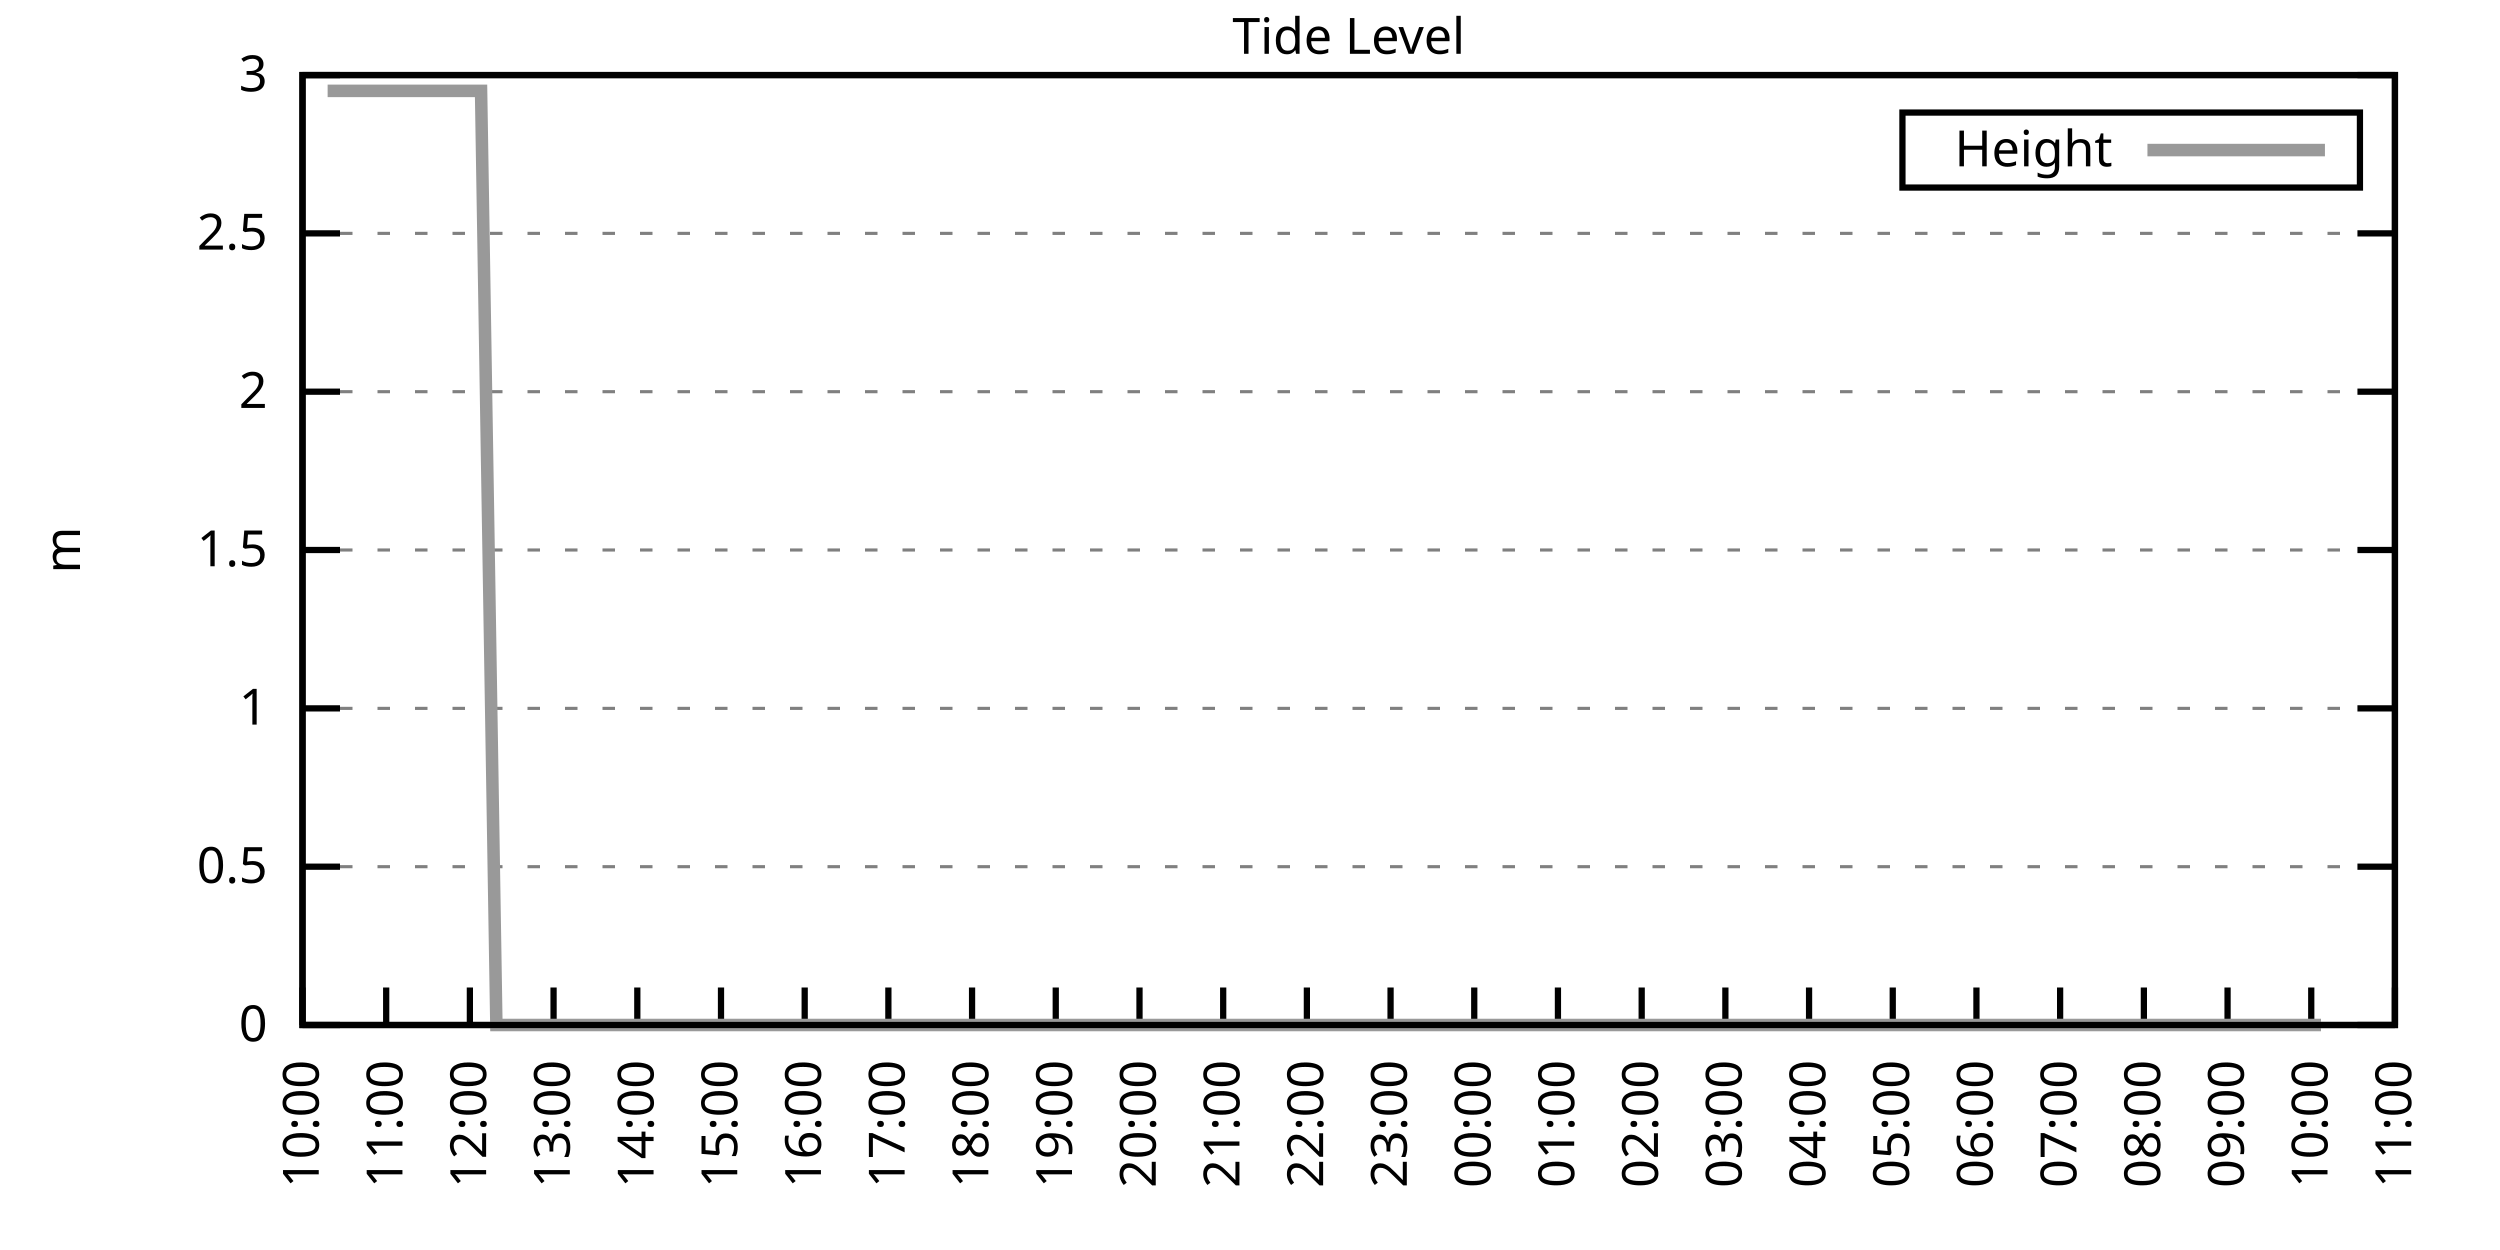
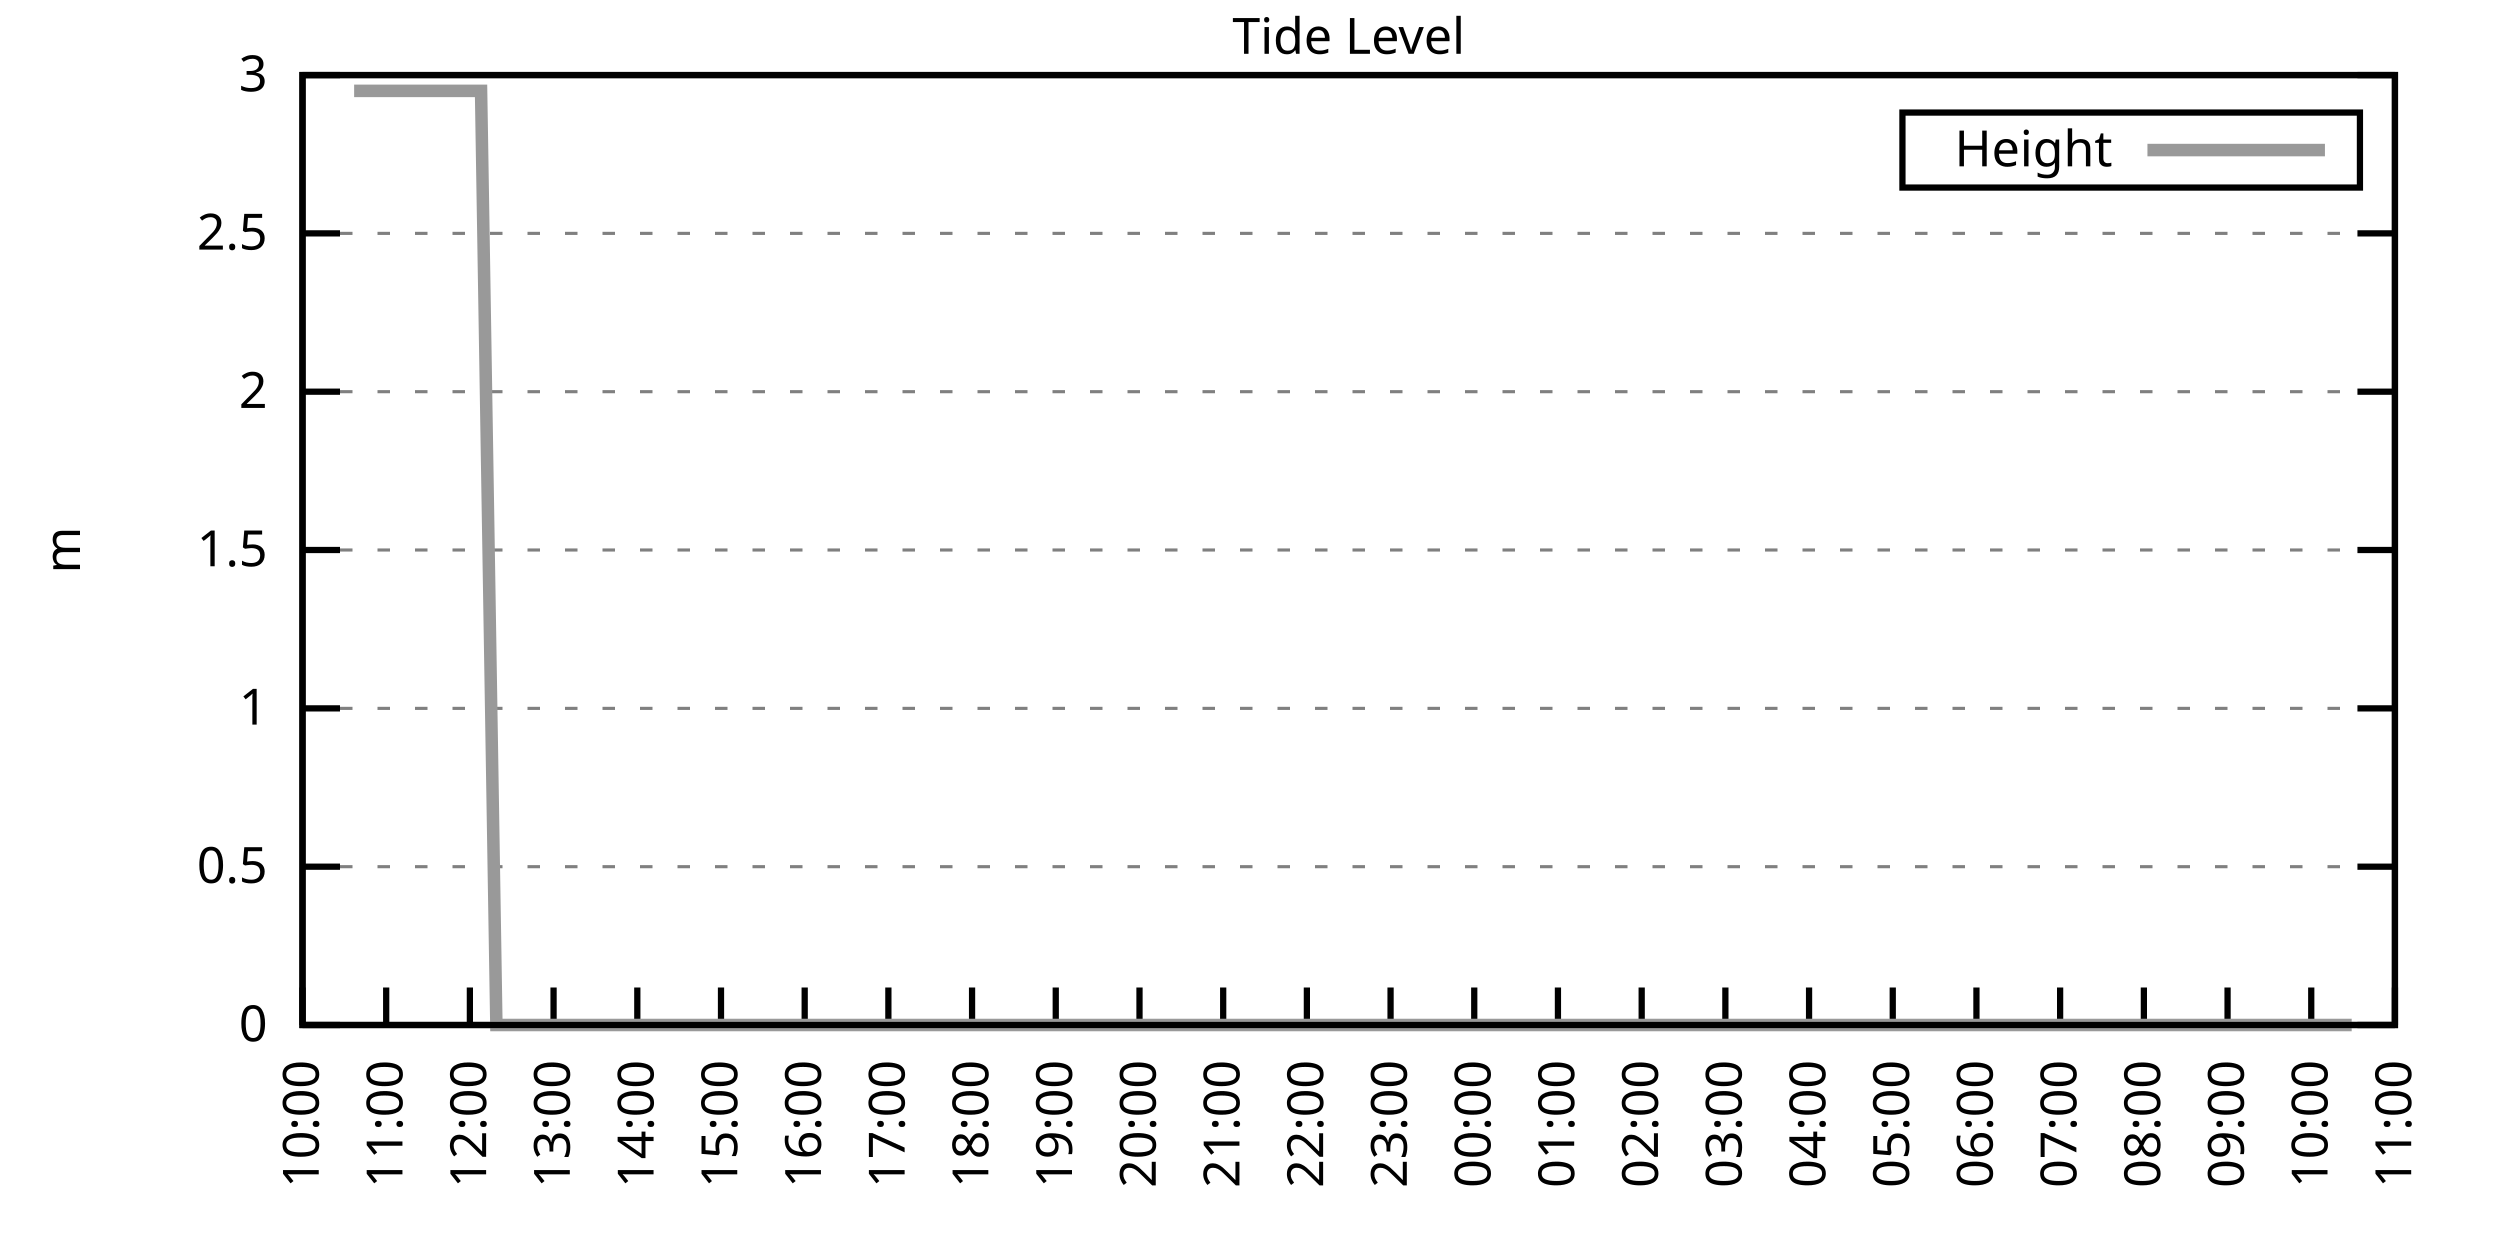
<svg xmlns="http://www.w3.org/2000/svg" xmlns:xlink="http://www.w3.org/1999/xlink" width="400" height="200" viewBox="0 0 400 200">
  <g id="gnuplot_canvas">
    <rect x="0" y="0" width="400" height="200" fill="none" />
    <defs>
      <circle id="gpDot" r="0.5" stroke-width="0.5" stroke="currentColor" />
      <path id="gpPt0" stroke-width="0.333" stroke="currentColor" d="M-1,0 h2 M0,-1 v2" />
      <path id="gpPt1" stroke-width="0.333" stroke="currentColor" d="M-1,-1 L1,1 M1,-1 L-1,1" />
      <path id="gpPt2" stroke-width="0.333" stroke="currentColor" d="M-1,0 L1,0 M0,-1 L0,1 M-1,-1 L1,1 M-1,1 L1,-1" />
      <rect id="gpPt3" stroke-width="0.333" stroke="currentColor" x="-1" y="-1" width="2" height="2" />
      <rect id="gpPt4" stroke-width="0.333" stroke="currentColor" fill="currentColor" x="-1" y="-1" width="2" height="2" />
      <circle id="gpPt5" stroke-width="0.333" stroke="currentColor" cx="0" cy="0" r="1" />
      <use xlink:href="#gpPt5" id="gpPt6" fill="currentColor" stroke="none" />
      <path id="gpPt7" stroke-width="0.333" stroke="currentColor" d="M0,-1.33 L-1.33,0.67 L1.33,0.67 z" />
      <use xlink:href="#gpPt7" id="gpPt8" fill="currentColor" stroke="none" />
      <use xlink:href="#gpPt7" id="gpPt9" stroke="currentColor" transform="rotate(180)" />
      <use xlink:href="#gpPt9" id="gpPt10" fill="currentColor" stroke="none" />
      <use xlink:href="#gpPt3" id="gpPt11" stroke="currentColor" transform="rotate(45)" />
      <use xlink:href="#gpPt11" id="gpPt12" fill="currentColor" stroke="none" />
      <path id="gpPt13" stroke-width="0.333" stroke="currentColor" d="M0,1.330 L1.265,0.411 L0.782,-1.067 L-0.782,-1.076 L-1.265,0.411 z" />
      <use xlink:href="#gpPt13" id="gpPt14" fill="currentColor" stroke="none" />
      <filter id="textbox" filterUnits="objectBoundingBox" x="0" y="0" height="1" width="1">
        <feFlood flood-color="white" flood-opacity="1" result="bgnd" />
        <feComposite in="SourceGraphic" in2="bgnd" operator="atop" />
      </filter>
      <filter id="greybox" filterUnits="objectBoundingBox" x="0" y="0" height="1" width="1">
        <feFlood flood-color="lightgrey" flood-opacity="1" result="grey" />
        <feComposite in="SourceGraphic" in2="grey" operator="atop" />
      </filter>
    </defs>
    <g fill="none" color="white" stroke="currentColor" stroke-width="1.00" stroke-linecap="butt" stroke-linejoin="miter">
</g>
    <g fill="none" color="black" stroke="currentColor" stroke-width="1.00" stroke-linecap="butt" stroke-linejoin="miter">
      <g stroke="none" shape-rendering="crispEdges">
        <polygon fill="rgb(255, 255, 255)" points="48.40,164.00 383.18,164.00 383.18,12.02 48.40,12.02 " />
      </g>
    </g>
    <g fill="none" color="black" stroke="currentColor" stroke-width="1.00" stroke-linecap="butt" stroke-linejoin="miter">
</g>
    <g fill="none" color="black" stroke="black" stroke-width="0.50" stroke-linecap="butt" stroke-linejoin="miter">
</g>
    <g fill="none" color="gray" stroke="currentColor" stroke-width="0.50" stroke-linecap="butt" stroke-linejoin="miter">
      <path stroke="gray" stroke-dasharray="2,4" class="gridline" d="M48.40,164.00 L383.19,164.00  " />
    </g>
    <g fill="none" color="gray" stroke="gray" stroke-width="1.00" stroke-linecap="butt" stroke-linejoin="miter">
</g>
    <g fill="none" color="black" stroke="currentColor" stroke-width="1.00" stroke-linecap="butt" stroke-linejoin="miter">
      <path stroke="black" d="M48.40,164.00 L54.40,164.00 M383.19,164.00 L377.19,164.00  " />
      <g transform="translate(42.80,166.60)" stroke="none" fill="black" font-family="Sans" font-size="8.00" text-anchor="end">
        <text>
          <tspan font-family="Sans"> 0</tspan>
        </text>
      </g>
    </g>
    <g fill="none" color="black" stroke="currentColor" stroke-width="1.00" stroke-linecap="butt" stroke-linejoin="miter">
</g>
    <g fill="none" color="black" stroke="black" stroke-width="0.50" stroke-linecap="butt" stroke-linejoin="miter">
</g>
    <g fill="none" color="gray" stroke="currentColor" stroke-width="0.50" stroke-linecap="butt" stroke-linejoin="miter">
      <path stroke="gray" stroke-dasharray="2,4" class="gridline" d="M48.40,138.67 L383.19,138.67  " />
    </g>
    <g fill="none" color="gray" stroke="gray" stroke-width="1.00" stroke-linecap="butt" stroke-linejoin="miter">
</g>
    <g fill="none" color="black" stroke="currentColor" stroke-width="1.00" stroke-linecap="butt" stroke-linejoin="miter">
      <path stroke="black" d="M48.40,138.67 L54.40,138.67 M383.19,138.67 L377.19,138.67  " />
      <g transform="translate(42.80,141.27)" stroke="none" fill="black" font-family="Sans" font-size="8.00" text-anchor="end">
        <text>
          <tspan font-family="Sans"> 0.5</tspan>
        </text>
      </g>
    </g>
    <g fill="none" color="black" stroke="currentColor" stroke-width="1.00" stroke-linecap="butt" stroke-linejoin="miter">
</g>
    <g fill="none" color="black" stroke="black" stroke-width="0.50" stroke-linecap="butt" stroke-linejoin="miter">
</g>
    <g fill="none" color="gray" stroke="currentColor" stroke-width="0.50" stroke-linecap="butt" stroke-linejoin="miter">
      <path stroke="gray" stroke-dasharray="2,4" class="gridline" d="M48.40,113.34 L383.19,113.34  " />
    </g>
    <g fill="none" color="gray" stroke="gray" stroke-width="1.00" stroke-linecap="butt" stroke-linejoin="miter">
</g>
    <g fill="none" color="black" stroke="currentColor" stroke-width="1.00" stroke-linecap="butt" stroke-linejoin="miter">
      <path stroke="black" d="M48.40,113.34 L54.40,113.34 M383.19,113.34 L377.19,113.34  " />
      <g transform="translate(42.80,115.94)" stroke="none" fill="black" font-family="Sans" font-size="8.00" text-anchor="end">
        <text>
          <tspan font-family="Sans"> 1</tspan>
        </text>
      </g>
    </g>
    <g fill="none" color="black" stroke="currentColor" stroke-width="1.00" stroke-linecap="butt" stroke-linejoin="miter">
</g>
    <g fill="none" color="black" stroke="black" stroke-width="0.50" stroke-linecap="butt" stroke-linejoin="miter">
</g>
    <g fill="none" color="gray" stroke="currentColor" stroke-width="0.50" stroke-linecap="butt" stroke-linejoin="miter">
      <path stroke="gray" stroke-dasharray="2,4" class="gridline" d="M48.40,88.00 L383.19,88.00  " />
    </g>
    <g fill="none" color="gray" stroke="gray" stroke-width="1.00" stroke-linecap="butt" stroke-linejoin="miter">
</g>
    <g fill="none" color="black" stroke="currentColor" stroke-width="1.00" stroke-linecap="butt" stroke-linejoin="miter">
      <path stroke="black" d="M48.40,88.00 L54.40,88.00 M383.19,88.00 L377.19,88.00  " />
      <g transform="translate(42.80,90.60)" stroke="none" fill="black" font-family="Sans" font-size="8.00" text-anchor="end">
        <text>
          <tspan font-family="Sans"> 1.5</tspan>
        </text>
      </g>
    </g>
    <g fill="none" color="black" stroke="currentColor" stroke-width="1.00" stroke-linecap="butt" stroke-linejoin="miter">
</g>
    <g fill="none" color="black" stroke="black" stroke-width="0.50" stroke-linecap="butt" stroke-linejoin="miter">
</g>
    <g fill="none" color="gray" stroke="currentColor" stroke-width="0.50" stroke-linecap="butt" stroke-linejoin="miter">
      <path stroke="gray" stroke-dasharray="2,4" class="gridline" d="M48.40,62.67 L383.19,62.67  " />
    </g>
    <g fill="none" color="gray" stroke="gray" stroke-width="1.00" stroke-linecap="butt" stroke-linejoin="miter">
</g>
    <g fill="none" color="black" stroke="currentColor" stroke-width="1.00" stroke-linecap="butt" stroke-linejoin="miter">
      <path stroke="black" d="M48.40,62.67 L54.40,62.67 M383.19,62.67 L377.19,62.67  " />
      <g transform="translate(42.80,65.27)" stroke="none" fill="black" font-family="Sans" font-size="8.00" text-anchor="end">
        <text>
          <tspan font-family="Sans"> 2</tspan>
        </text>
      </g>
    </g>
    <g fill="none" color="black" stroke="currentColor" stroke-width="1.00" stroke-linecap="butt" stroke-linejoin="miter">
</g>
    <g fill="none" color="black" stroke="black" stroke-width="0.50" stroke-linecap="butt" stroke-linejoin="miter">
</g>
    <g fill="none" color="gray" stroke="currentColor" stroke-width="0.50" stroke-linecap="butt" stroke-linejoin="miter">
      <path stroke="gray" stroke-dasharray="2,4" class="gridline" d="M48.40,37.34 L383.19,37.34  " />
    </g>
    <g fill="none" color="gray" stroke="gray" stroke-width="1.00" stroke-linecap="butt" stroke-linejoin="miter">
</g>
    <g fill="none" color="black" stroke="currentColor" stroke-width="1.00" stroke-linecap="butt" stroke-linejoin="miter">
      <path stroke="black" d="M48.40,37.34 L54.40,37.34 M383.19,37.34 L377.19,37.34  " />
      <g transform="translate(42.80,39.94)" stroke="none" fill="black" font-family="Sans" font-size="8.00" text-anchor="end">
        <text>
          <tspan font-family="Sans"> 2.5</tspan>
        </text>
      </g>
    </g>
    <g fill="none" color="black" stroke="currentColor" stroke-width="1.00" stroke-linecap="butt" stroke-linejoin="miter">
</g>
    <g fill="none" color="black" stroke="black" stroke-width="0.50" stroke-linecap="butt" stroke-linejoin="miter">
</g>
    <g fill="none" color="gray" stroke="currentColor" stroke-width="0.50" stroke-linecap="butt" stroke-linejoin="miter">
      <path stroke="gray" stroke-dasharray="2,4" class="gridline" d="M48.40,12.01 L383.19,12.01  " />
    </g>
    <g fill="none" color="gray" stroke="gray" stroke-width="1.00" stroke-linecap="butt" stroke-linejoin="miter">
</g>
    <g fill="none" color="black" stroke="currentColor" stroke-width="1.00" stroke-linecap="butt" stroke-linejoin="miter">
      <path stroke="black" d="M48.40,12.01 L54.40,12.01 M383.19,12.01 L377.19,12.01  " />
      <g transform="translate(42.80,14.61)" stroke="none" fill="black" font-family="Sans" font-size="8.00" text-anchor="end">
        <text>
          <tspan font-family="Sans"> 3</tspan>
        </text>
      </g>
    </g>
    <g fill="none" color="black" stroke="currentColor" stroke-width="1.00" stroke-linecap="butt" stroke-linejoin="miter">
      <path stroke="black" d="M48.40,164.00 L48.40,158.00  " />
      <g transform="translate(51.00,169.60) rotate(270.00)" stroke="none" fill="black" font-family="Sans" font-size="8.00" text-anchor="end">
        <text>
          <tspan font-family="Sans">10:00</tspan>
        </text>
      </g>
    </g>
    <g fill="none" color="black" stroke="currentColor" stroke-width="1.00" stroke-linecap="butt" stroke-linejoin="miter">
      <path stroke="black" d="M61.79,164.00 L61.79,158.00  " />
      <g transform="translate(64.39,169.60) rotate(270.00)" stroke="none" fill="black" font-family="Sans" font-size="8.00" text-anchor="end">
        <text>
          <tspan font-family="Sans">11:00</tspan>
        </text>
      </g>
    </g>
    <g fill="none" color="black" stroke="currentColor" stroke-width="1.00" stroke-linecap="butt" stroke-linejoin="miter">
      <path stroke="black" d="M75.18,164.00 L75.18,158.00  " />
      <g transform="translate(77.78,169.60) rotate(270.00)" stroke="none" fill="black" font-family="Sans" font-size="8.00" text-anchor="end">
        <text>
          <tspan font-family="Sans">12:00</tspan>
        </text>
      </g>
    </g>
    <g fill="none" color="black" stroke="currentColor" stroke-width="1.00" stroke-linecap="butt" stroke-linejoin="miter">
      <path stroke="black" d="M88.57,164.00 L88.57,158.00  " />
      <g transform="translate(91.17,169.60) rotate(270.00)" stroke="none" fill="black" font-family="Sans" font-size="8.00" text-anchor="end">
        <text>
          <tspan font-family="Sans">13:00</tspan>
        </text>
      </g>
    </g>
    <g fill="none" color="black" stroke="currentColor" stroke-width="1.00" stroke-linecap="butt" stroke-linejoin="miter">
      <path stroke="black" d="M101.97,164.00 L101.97,158.00  " />
      <g transform="translate(104.57,169.60) rotate(270.00)" stroke="none" fill="black" font-family="Sans" font-size="8.00" text-anchor="end">
        <text>
          <tspan font-family="Sans">14:00</tspan>
        </text>
      </g>
    </g>
    <g fill="none" color="black" stroke="currentColor" stroke-width="1.00" stroke-linecap="butt" stroke-linejoin="miter">
      <path stroke="black" d="M115.36,164.00 L115.36,158.00  " />
      <g transform="translate(117.96,169.60) rotate(270.00)" stroke="none" fill="black" font-family="Sans" font-size="8.00" text-anchor="end">
        <text>
          <tspan font-family="Sans">15:00</tspan>
        </text>
      </g>
    </g>
    <g fill="none" color="black" stroke="currentColor" stroke-width="1.00" stroke-linecap="butt" stroke-linejoin="miter">
      <path stroke="black" d="M128.75,164.00 L128.75,158.00  " />
      <g transform="translate(131.35,169.60) rotate(270.00)" stroke="none" fill="black" font-family="Sans" font-size="8.00" text-anchor="end">
        <text>
          <tspan font-family="Sans">16:00</tspan>
        </text>
      </g>
    </g>
    <g fill="none" color="black" stroke="currentColor" stroke-width="1.00" stroke-linecap="butt" stroke-linejoin="miter">
      <path stroke="black" d="M142.14,164.00 L142.14,158.00  " />
      <g transform="translate(144.74,169.60) rotate(270.00)" stroke="none" fill="black" font-family="Sans" font-size="8.00" text-anchor="end">
        <text>
          <tspan font-family="Sans">17:00</tspan>
        </text>
      </g>
    </g>
    <g fill="none" color="black" stroke="currentColor" stroke-width="1.00" stroke-linecap="butt" stroke-linejoin="miter">
      <path stroke="black" d="M155.53,164.00 L155.53,158.00  " />
      <g transform="translate(158.13,169.60) rotate(270.00)" stroke="none" fill="black" font-family="Sans" font-size="8.00" text-anchor="end">
        <text>
          <tspan font-family="Sans">18:00</tspan>
        </text>
      </g>
    </g>
    <g fill="none" color="black" stroke="currentColor" stroke-width="1.00" stroke-linecap="butt" stroke-linejoin="miter">
      <path stroke="black" d="M168.92,164.00 L168.92,158.00  " />
      <g transform="translate(171.52,169.60) rotate(270.00)" stroke="none" fill="black" font-family="Sans" font-size="8.00" text-anchor="end">
        <text>
          <tspan font-family="Sans">19:00</tspan>
        </text>
      </g>
    </g>
    <g fill="none" color="black" stroke="currentColor" stroke-width="1.00" stroke-linecap="butt" stroke-linejoin="miter">
      <path stroke="black" d="M182.32,164.00 L182.32,158.00  " />
      <g transform="translate(184.92,169.60) rotate(270.00)" stroke="none" fill="black" font-family="Sans" font-size="8.00" text-anchor="end">
        <text>
          <tspan font-family="Sans">20:00</tspan>
        </text>
      </g>
    </g>
    <g fill="none" color="black" stroke="currentColor" stroke-width="1.00" stroke-linecap="butt" stroke-linejoin="miter">
      <path stroke="black" d="M195.71,164.00 L195.71,158.00  " />
      <g transform="translate(198.31,169.60) rotate(270.00)" stroke="none" fill="black" font-family="Sans" font-size="8.00" text-anchor="end">
        <text>
          <tspan font-family="Sans">21:00</tspan>
        </text>
      </g>
    </g>
    <g fill="none" color="black" stroke="currentColor" stroke-width="1.00" stroke-linecap="butt" stroke-linejoin="miter">
      <path stroke="black" d="M209.10,164.00 L209.10,158.00  " />
      <g transform="translate(211.70,169.60) rotate(270.00)" stroke="none" fill="black" font-family="Sans" font-size="8.00" text-anchor="end">
        <text>
          <tspan font-family="Sans">22:00</tspan>
        </text>
      </g>
    </g>
    <g fill="none" color="black" stroke="currentColor" stroke-width="1.00" stroke-linecap="butt" stroke-linejoin="miter">
      <path stroke="black" d="M222.49,164.00 L222.49,158.00  " />
      <g transform="translate(225.09,169.60) rotate(270.00)" stroke="none" fill="black" font-family="Sans" font-size="8.00" text-anchor="end">
        <text>
          <tspan font-family="Sans">23:00</tspan>
        </text>
      </g>
    </g>
    <g fill="none" color="black" stroke="currentColor" stroke-width="1.00" stroke-linecap="butt" stroke-linejoin="miter">
      <path stroke="black" d="M235.88,164.00 L235.88,158.00  " />
      <g transform="translate(238.48,169.60) rotate(270.00)" stroke="none" fill="black" font-family="Sans" font-size="8.00" text-anchor="end">
        <text>
          <tspan font-family="Sans">00:00</tspan>
        </text>
      </g>
    </g>
    <g fill="none" color="black" stroke="currentColor" stroke-width="1.00" stroke-linecap="butt" stroke-linejoin="miter">
      <path stroke="black" d="M249.27,164.00 L249.27,158.00  " />
      <g transform="translate(251.87,169.60) rotate(270.00)" stroke="none" fill="black" font-family="Sans" font-size="8.00" text-anchor="end">
        <text>
          <tspan font-family="Sans">01:00</tspan>
        </text>
      </g>
    </g>
    <g fill="none" color="black" stroke="currentColor" stroke-width="1.00" stroke-linecap="butt" stroke-linejoin="miter">
      <path stroke="black" d="M262.67,164.00 L262.67,158.00  " />
      <g transform="translate(265.27,169.60) rotate(270.00)" stroke="none" fill="black" font-family="Sans" font-size="8.00" text-anchor="end">
        <text>
          <tspan font-family="Sans">02:00</tspan>
        </text>
      </g>
    </g>
    <g fill="none" color="black" stroke="currentColor" stroke-width="1.00" stroke-linecap="butt" stroke-linejoin="miter">
      <path stroke="black" d="M276.06,164.00 L276.06,158.00  " />
      <g transform="translate(278.66,169.60) rotate(270.00)" stroke="none" fill="black" font-family="Sans" font-size="8.00" text-anchor="end">
        <text>
          <tspan font-family="Sans">03:00</tspan>
        </text>
      </g>
    </g>
    <g fill="none" color="black" stroke="currentColor" stroke-width="1.00" stroke-linecap="butt" stroke-linejoin="miter">
      <path stroke="black" d="M289.45,164.00 L289.45,158.00  " />
      <g transform="translate(292.05,169.60) rotate(270.00)" stroke="none" fill="black" font-family="Sans" font-size="8.00" text-anchor="end">
        <text>
          <tspan font-family="Sans">04:00</tspan>
        </text>
      </g>
    </g>
    <g fill="none" color="black" stroke="currentColor" stroke-width="1.00" stroke-linecap="butt" stroke-linejoin="miter">
      <path stroke="black" d="M302.84,164.00 L302.84,158.00  " />
      <g transform="translate(305.44,169.60) rotate(270.00)" stroke="none" fill="black" font-family="Sans" font-size="8.00" text-anchor="end">
        <text>
          <tspan font-family="Sans">05:00</tspan>
        </text>
      </g>
    </g>
    <g fill="none" color="black" stroke="currentColor" stroke-width="1.00" stroke-linecap="butt" stroke-linejoin="miter">
      <path stroke="black" d="M316.23,164.00 L316.23,158.00  " />
      <g transform="translate(318.83,169.60) rotate(270.00)" stroke="none" fill="black" font-family="Sans" font-size="8.00" text-anchor="end">
        <text>
          <tspan font-family="Sans">06:00</tspan>
        </text>
      </g>
    </g>
    <g fill="none" color="black" stroke="currentColor" stroke-width="1.00" stroke-linecap="butt" stroke-linejoin="miter">
      <path stroke="black" d="M329.62,164.00 L329.62,158.00  " />
      <g transform="translate(332.22,169.60) rotate(270.00)" stroke="none" fill="black" font-family="Sans" font-size="8.00" text-anchor="end">
        <text>
          <tspan font-family="Sans">07:00</tspan>
        </text>
      </g>
    </g>
    <g fill="none" color="black" stroke="currentColor" stroke-width="1.00" stroke-linecap="butt" stroke-linejoin="miter">
      <path stroke="black" d="M343.02,164.00 L343.02,158.00  " />
      <g transform="translate(345.62,169.60) rotate(270.00)" stroke="none" fill="black" font-family="Sans" font-size="8.00" text-anchor="end">
        <text>
          <tspan font-family="Sans">08:00</tspan>
        </text>
      </g>
    </g>
    <g fill="none" color="black" stroke="currentColor" stroke-width="1.00" stroke-linecap="butt" stroke-linejoin="miter">
      <path stroke="black" d="M356.41,164.00 L356.41,158.00  " />
      <g transform="translate(359.01,169.60) rotate(270.00)" stroke="none" fill="black" font-family="Sans" font-size="8.00" text-anchor="end">
        <text>
          <tspan font-family="Sans">09:00</tspan>
        </text>
      </g>
    </g>
    <g fill="none" color="black" stroke="currentColor" stroke-width="1.00" stroke-linecap="butt" stroke-linejoin="miter">
      <path stroke="black" d="M369.80,164.00 L369.80,158.00  " />
      <g transform="translate(372.40,169.60) rotate(270.00)" stroke="none" fill="black" font-family="Sans" font-size="8.00" text-anchor="end">
        <text>
          <tspan font-family="Sans">10:00</tspan>
        </text>
      </g>
    </g>
    <g fill="none" color="black" stroke="currentColor" stroke-width="1.00" stroke-linecap="butt" stroke-linejoin="miter">
      <path stroke="black" d="M383.19,164.00 L383.19,158.00  " />
      <g transform="translate(385.79,169.60) rotate(270.00)" stroke="none" fill="black" font-family="Sans" font-size="8.00" text-anchor="end">
        <text>
          <tspan font-family="Sans">11:00</tspan>
        </text>
      </g>
    </g>
    <g fill="none" color="black" stroke="currentColor" stroke-width="1.00" stroke-linecap="butt" stroke-linejoin="miter">
</g>
    <g fill="none" color="black" stroke="currentColor" stroke-width="1.00" stroke-linecap="butt" stroke-linejoin="miter">
      <path stroke="black" d="M48.40,12.01 L48.40,164.00 L383.19,164.00 L383.19,12.01 L48.40,12.01 Z  " />
    </g>
    <g fill="none" color="black" stroke="currentColor" stroke-width="1.00" stroke-linecap="butt" stroke-linejoin="miter">
</g>
    <g fill="none" color="black" stroke="currentColor" stroke-width="1.00" stroke-linecap="butt" stroke-linejoin="miter">
      <path stroke="black" d="M304.39,30.01 L304.39,18.01 L377.59,18.01 L377.59,30.01 L304.39,30.01 Z  " />
    </g>
    <g id="Tide_level_plot_1">
      <g fill="none" color="white" stroke="black" stroke-width="2.00" stroke-linecap="butt" stroke-linejoin="miter">
</g>
      <g fill="none" color="black" stroke="currentColor" stroke-width="2.00" stroke-linecap="butt" stroke-linejoin="miter">
        <g transform="translate(337.99,26.61)" stroke="none" fill="black" font-family="Sans" font-size="8.00" text-anchor="end">
          <text>
            <tspan font-family="Sans">Height</tspan>
          </text>
        </g>
      </g>
      <g fill="none" color="black" stroke="currentColor" stroke-width="2.00" stroke-linecap="butt" stroke-linejoin="miter">
-         <path stroke="rgb(153, 153, 153)" d="M343.59,24.01 L371.99,24.01 M52.42,14.54 L54.65,14.54 L56.66,14.54 L59.11,14.54 L61.35,14.54 L63.80,14.54   L66.03,14.54 L67.82,14.54 L70.27,14.54 L72.50,14.54 L74.74,14.54 L76.97,14.54 L79.42,164.00 L81.43,164.00   L83.66,164.00 L86.12,164.00 L88.13,164.00 L90.36,164.00 L92.59,164.00 L94.82,164.00 L97.06,164.00 L99.51,164.00   L101.52,164.00 L103.98,164.00 L105.76,164.00 L108.22,164.00 L110.67,164.00 L112.68,164.00 L114.91,164.00 L117.37,164.00   L119.60,164.00 L121.83,164.00 L124.06,164.00 L126.07,164.00 L128.53,164.00 L130.54,164.00 L132.54,164.00 L135.00,164.00   L137.45,164.00 L139.46,164.00 L141.92,164.00 L143.93,164.00 L145.94,164.00 L148.39,164.00 L150.85,164.00 L152.85,164.00   L155.09,164.00 L157.10,164.00 L159.55,164.00 L162.01,164.00 L164.24,164.00 L166.25,164.00 L168.48,164.00 L170.71,164.00   L172.94,164.00 L174.95,164.00 L177.41,164.00 L179.64,164.00 L181.65,164.00 L183.88,164.00 L186.33,164.00 L188.79,164.00   L190.80,164.00 L193.03,164.00 L195.48,164.00 L197.27,164.00 L199.50,164.00 L201.96,164.00 L204.41,164.00 L206.20,164.00   L208.65,164.00 L210.88,164.00 L213.12,164.00 L215.35,164.00 L217.80,164.00 L219.59,164.00 L222.04,164.00 L224.28,164.00   L226.73,164.00 L228.96,164.00 L231.20,164.00 L232.98,164.00 L237.67,164.00 L239.90,164.00 L242.13,164.00 L244.36,164.00   L246.82,164.00 L249.05,164.00 L250.84,164.00 L253.51,164.00 L255.52,164.00 L257.76,164.00 L259.99,164.00 L262.44,164.00   L264.67,164.00 L266.46,164.00 L268.69,164.00 L271.37,164.00 L273.60,164.00 L275.83,164.00 L278.07,164.00 L280.07,164.00   L282.31,164.00 L284.54,164.00 L286.77,164.00 L289.23,164.00 L291.23,164.00 L293.69,164.00 L295.70,164.00 L297.93,164.00   L300.39,164.00 L302.39,164.00 L304.85,164.00 L306.63,164.00 L309.09,164.00 L311.32,164.00 L313.55,164.00 L316.01,164.00   L318.02,164.00 L320.47,164.00 L322.70,164.00 L324.49,164.00 L326.95,164.00 L329.18,164.00 L331.19,164.00 L333.86,164.00   L336.10,164.00 L337.88,164.00 L340.11,164.00 L342.57,164.00 L344.80,164.00 L347.26,164.00 L349.04,164.00 L351.72,164.00   L353.51,164.00 L355.96,164.00 L358.42,164.00 L360.20,164.00 L362.66,164.00 L364.89,164.00 L367.34,164.00 L369.58,164.00   L371.36,164.00  " />
+         <path stroke="rgb(153, 153, 153)" d="M343.59,24.01 L371.99,24.01 M56.66,14.54 L59.11,14.54 L61.35,14.54 L63.80,14.54 L66.03,14.54 L67.82,14.54   L70.27,14.54 L72.50,14.54 L74.74,14.54 L76.97,14.54 L79.42,164.00 L81.43,164.00 L83.66,164.00 L86.12,164.00   L88.13,164.00 L90.36,164.00 L92.59,164.00 L94.82,164.00 L97.06,164.00 L99.51,164.00 L101.52,164.00 L103.98,164.00   L105.76,164.00 L108.22,164.00 L110.67,164.00 L112.68,164.00 L114.91,164.00 L117.37,164.00 L119.60,164.00 L121.83,164.00   L124.06,164.00 L126.07,164.00 L128.53,164.00 L130.54,164.00 L132.54,164.00 L135.00,164.00 L137.45,164.00 L139.46,164.00   L141.92,164.00 L143.93,164.00 L145.94,164.00 L148.39,164.00 L150.85,164.00 L152.85,164.00 L155.09,164.00 L157.10,164.00   L159.55,164.00 L162.01,164.00 L164.24,164.00 L166.25,164.00 L168.48,164.00 L170.71,164.00 L172.94,164.00 L174.95,164.00   L177.41,164.00 L179.64,164.00 L181.65,164.00 L183.88,164.00 L186.33,164.00 L188.79,164.00 L190.80,164.00 L193.03,164.00   L195.48,164.00 L197.27,164.00 L199.50,164.00 L201.96,164.00 L204.41,164.00 L206.20,164.00 L208.65,164.00 L210.88,164.00   L213.12,164.00 L215.35,164.00 L217.80,164.00 L219.59,164.00 L222.04,164.00 L224.28,164.00 L226.73,164.00 L228.96,164.00   L231.20,164.00 L232.98,164.00 L237.67,164.00 L239.90,164.00 L242.13,164.00 L244.36,164.00 L246.82,164.00 L249.05,164.00   L250.84,164.00 L253.51,164.00 L255.52,164.00 L257.76,164.00 L259.99,164.00 L262.44,164.00 L264.67,164.00 L266.46,164.00   L268.69,164.00 L271.37,164.00 L273.60,164.00 L275.83,164.00 L278.07,164.00 L280.07,164.00 L282.31,164.00 L284.54,164.00   L286.77,164.00 L289.23,164.00 L291.23,164.00 L293.69,164.00 L295.70,164.00 L297.93,164.00 L300.39,164.00 L302.39,164.00   L304.85,164.00 L306.63,164.00 L309.09,164.00 L311.32,164.00 L313.55,164.00 L316.01,164.00 L318.02,164.00 L320.47,164.00   L322.70,164.00 L324.49,164.00 L326.95,164.00 L329.18,164.00 L331.19,164.00 L333.86,164.00 L336.10,164.00 L337.88,164.00   L340.11,164.00 L342.57,164.00 L344.80,164.00 L347.26,164.00 L349.04,164.00 L351.72,164.00 L353.51,164.00 L355.96,164.00   L358.42,164.00 L360.20,164.00 L362.66,164.00 L364.89,164.00 L367.34,164.00 L369.58,164.00 L371.36,164.00 L374.04,164.00   L376.27,164.00  " />
      </g>
    </g>
    <g fill="none" color="black" stroke="currentColor" stroke-width="2.00" stroke-linecap="butt" stroke-linejoin="miter">
</g>
    <g fill="none" color="black" stroke="black" stroke-width="1.00" stroke-linecap="butt" stroke-linejoin="miter">
</g>
    <g fill="none" color="black" stroke="currentColor" stroke-width="1.00" stroke-linecap="butt" stroke-linejoin="miter">
      <path stroke="black" d="M48.40,12.01 L48.40,164.00 L383.19,164.00 L383.19,12.01 L48.40,12.01 Z  " />
      <g transform="translate(12.80,88.01) rotate(270.00)" stroke="none" fill="black" font-family="Sans" font-size="8.00" text-anchor="middle">
        <text>
          <tspan font-family="Sans">m</tspan>
        </text>
      </g>
    </g>
    <g fill="none" color="black" stroke="currentColor" stroke-width="1.00" stroke-linecap="butt" stroke-linejoin="miter">
</g>
    <g fill="none" color="black" stroke="currentColor" stroke-width="1.00" stroke-linecap="butt" stroke-linejoin="miter">
      <g transform="translate(215.79,8.61)" stroke="none" fill="black" font-family="Sans" font-size="8.00" text-anchor="middle">
        <text>
          <tspan font-family="Sans">Tide Level</tspan>
        </text>
      </g>
    </g>
    <g fill="none" color="black" stroke="currentColor" stroke-width="1.00" stroke-linecap="butt" stroke-linejoin="miter">
</g>
  </g>
</svg>
